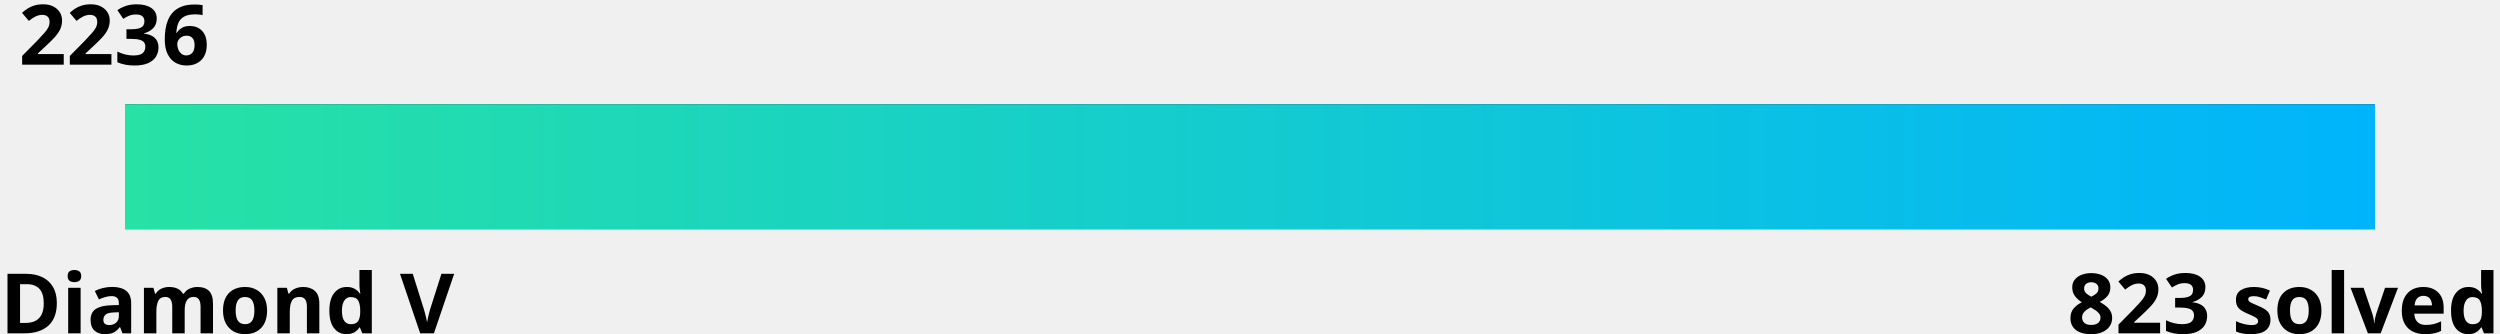
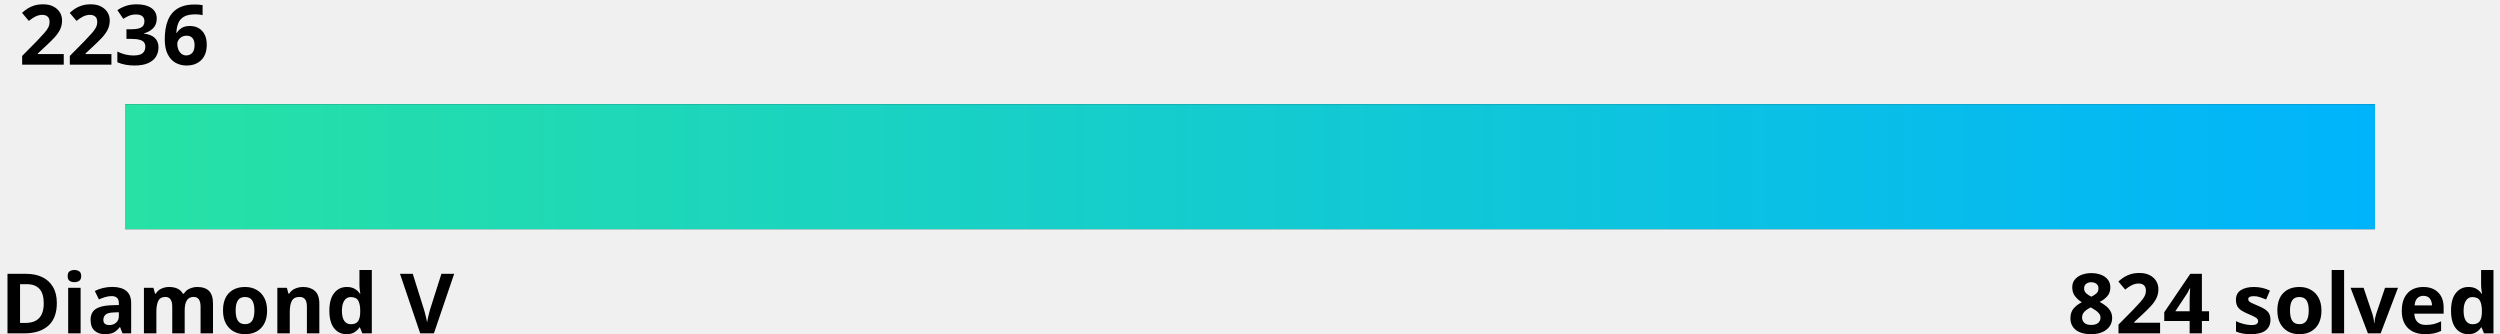
<svg xmlns="http://www.w3.org/2000/svg" width="600" height="80">
  <linearGradient id="a" x1="0%" y1="0%" x2="100%" y2="0%">
    <stop offset="0" stop-color="#27e2a4" />
    <stop offset="1" stop-color="#00b4fc" />
  </linearGradient>
  <style>
    .text {
      fill: #000;
    }
    .bar-bg {
      fill: #000000;
    }
    
    @media (prefers-color-scheme: dark) {
      .text {
        fill: #fff;
      }
      .bar-bg {
        fill: #fff;
      }
    }
  </style>
  <g font-family="Noto Sans,Verdana,Geneva,sans-serif" font-size="20" font-weight="bold">
    <text id="rating" x="5%" y="0%" class="text" text-anchor="middle" dominant-baseline="hanging">2236
      <animate attributeName="x" from="5%" to="37.4%" dur="1s" fill="freeze" calcMode="spline" keyTimes="0;1" keySplines="0 0 0.58 1.0" />
    </text>
    <text x="0" y="100%" class="text" text-anchor="start">Diamond V</text>
-     <text x="100%" y="100%" class="text" text-anchor="end">823 solved</text>
+     <text x="100%" y="100%" class="text" text-anchor="end">824 solved</text>
  </g>
  <rect x="5%" y="25" width="90%" height="30" class="bar-bg" />
  <rect x="5%" y="25" width="90%" height="30" fill="url(#a)">
    <animate attributeName="width" from="0" to="32.4%" dur="1.5s" fill="freeze" calcMode="spline" keyTimes="0;1" keySplines="0 0 0.58 1.0" />
  </rect>
</svg>
